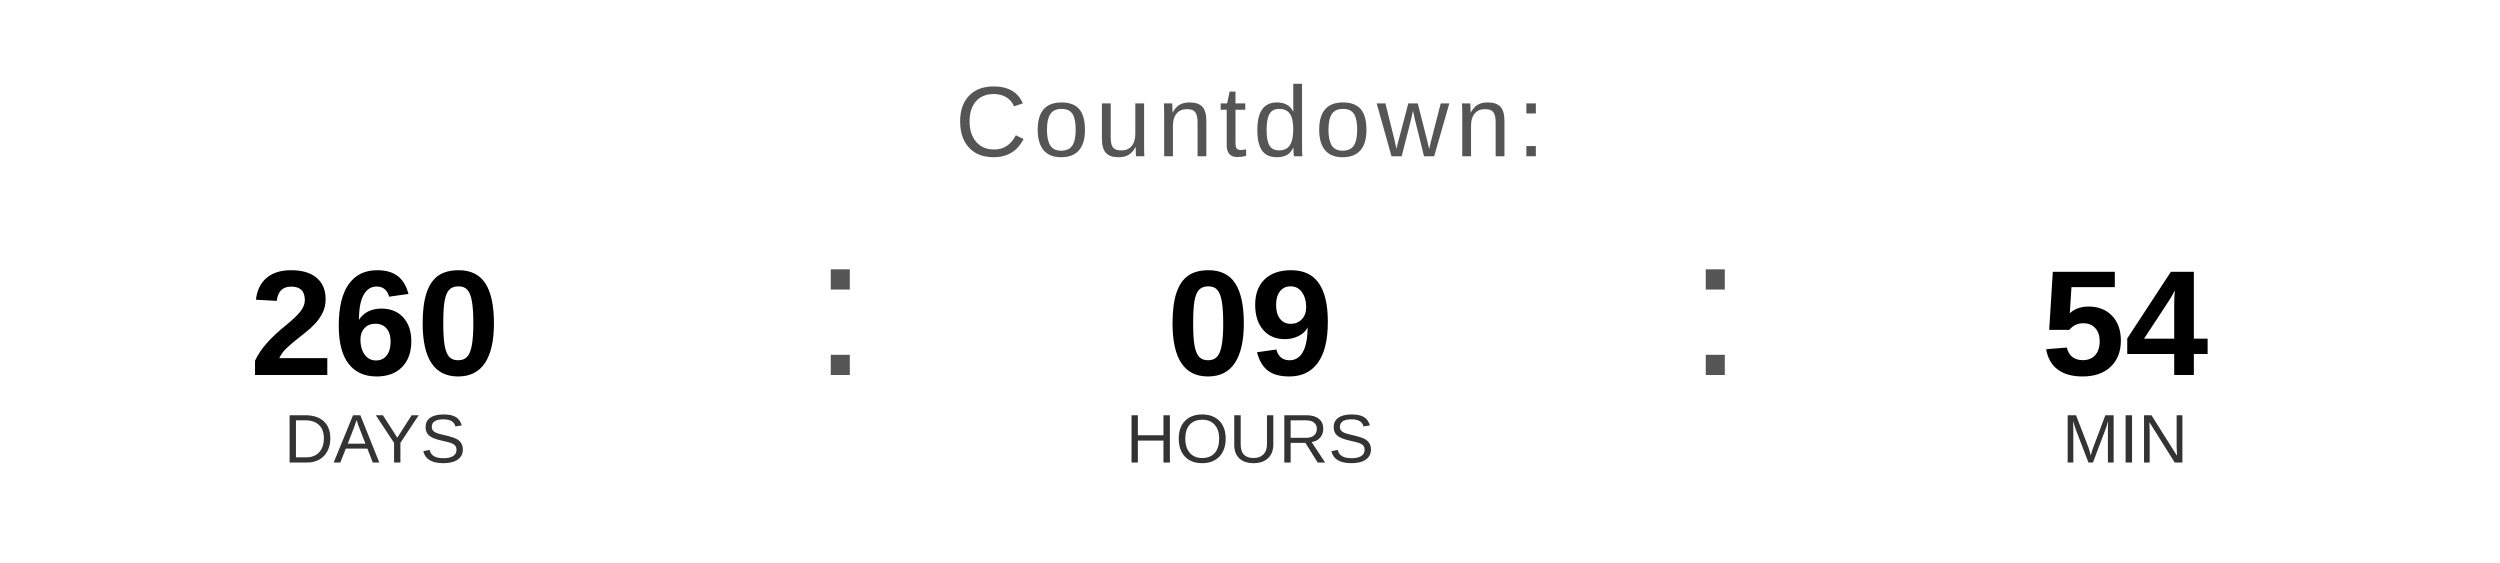
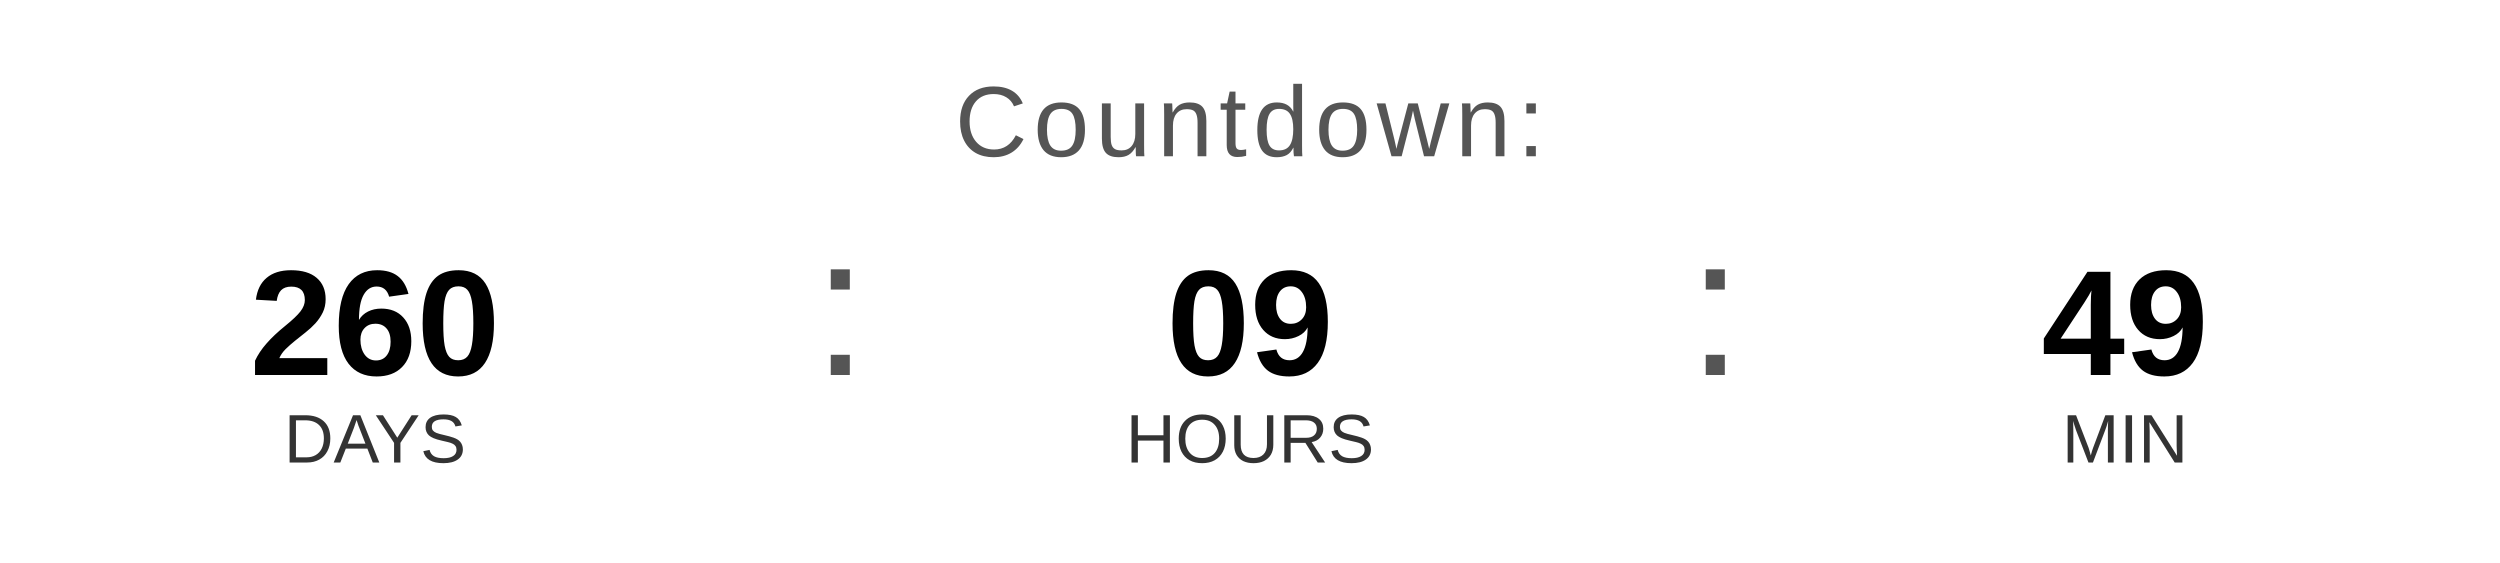
<svg xmlns="http://www.w3.org/2000/svg" width="400" height="90" viewBox="0 0 400 90">
  <text x="200" y="25" font-family="Arial, Helvetica, sans-serif" font-size="16" fill="#555555" text-anchor="middle" letter-spacing="1">
    Countdown:
  </text>
  <text x="60" y="60" font-family="Arial, Helvetica, sans-serif" font-size="24" font-weight="bold" fill="#000000" text-anchor="middle">260</text>
  <text x="60" y="74" font-family="Arial, Helvetica, sans-serif" font-size="11" fill="#333333" text-anchor="middle">DAYS</text>
  <text x="130" y="60" font-family="Arial, sans-serif" font-size="32" fill="#555555">:</text>
  <text x="200" y="60" font-family="Arial, Helvetica, sans-serif" font-size="24" font-weight="bold" fill="#000000" text-anchor="middle">09</text>
  <text x="200" y="74" font-family="Arial, Helvetica, sans-serif" font-size="11" fill="#333333" text-anchor="middle">HOURS</text>
  <text x="270" y="60" font-family="Arial, sans-serif" font-size="32" fill="#555555">:</text>
-   <text x="340" y="60" font-family="Arial, Helvetica, sans-serif" font-size="24" font-weight="bold" fill="#000000" text-anchor="middle">54</text>
+   <text x="340" y="60" font-family="Arial, Helvetica, sans-serif" font-size="24" font-weight="bold" fill="#000000" text-anchor="middle">49</text>
  <text x="340" y="74" font-family="Arial, Helvetica, sans-serif" font-size="11" fill="#333333" text-anchor="middle">MIN</text>
</svg>
